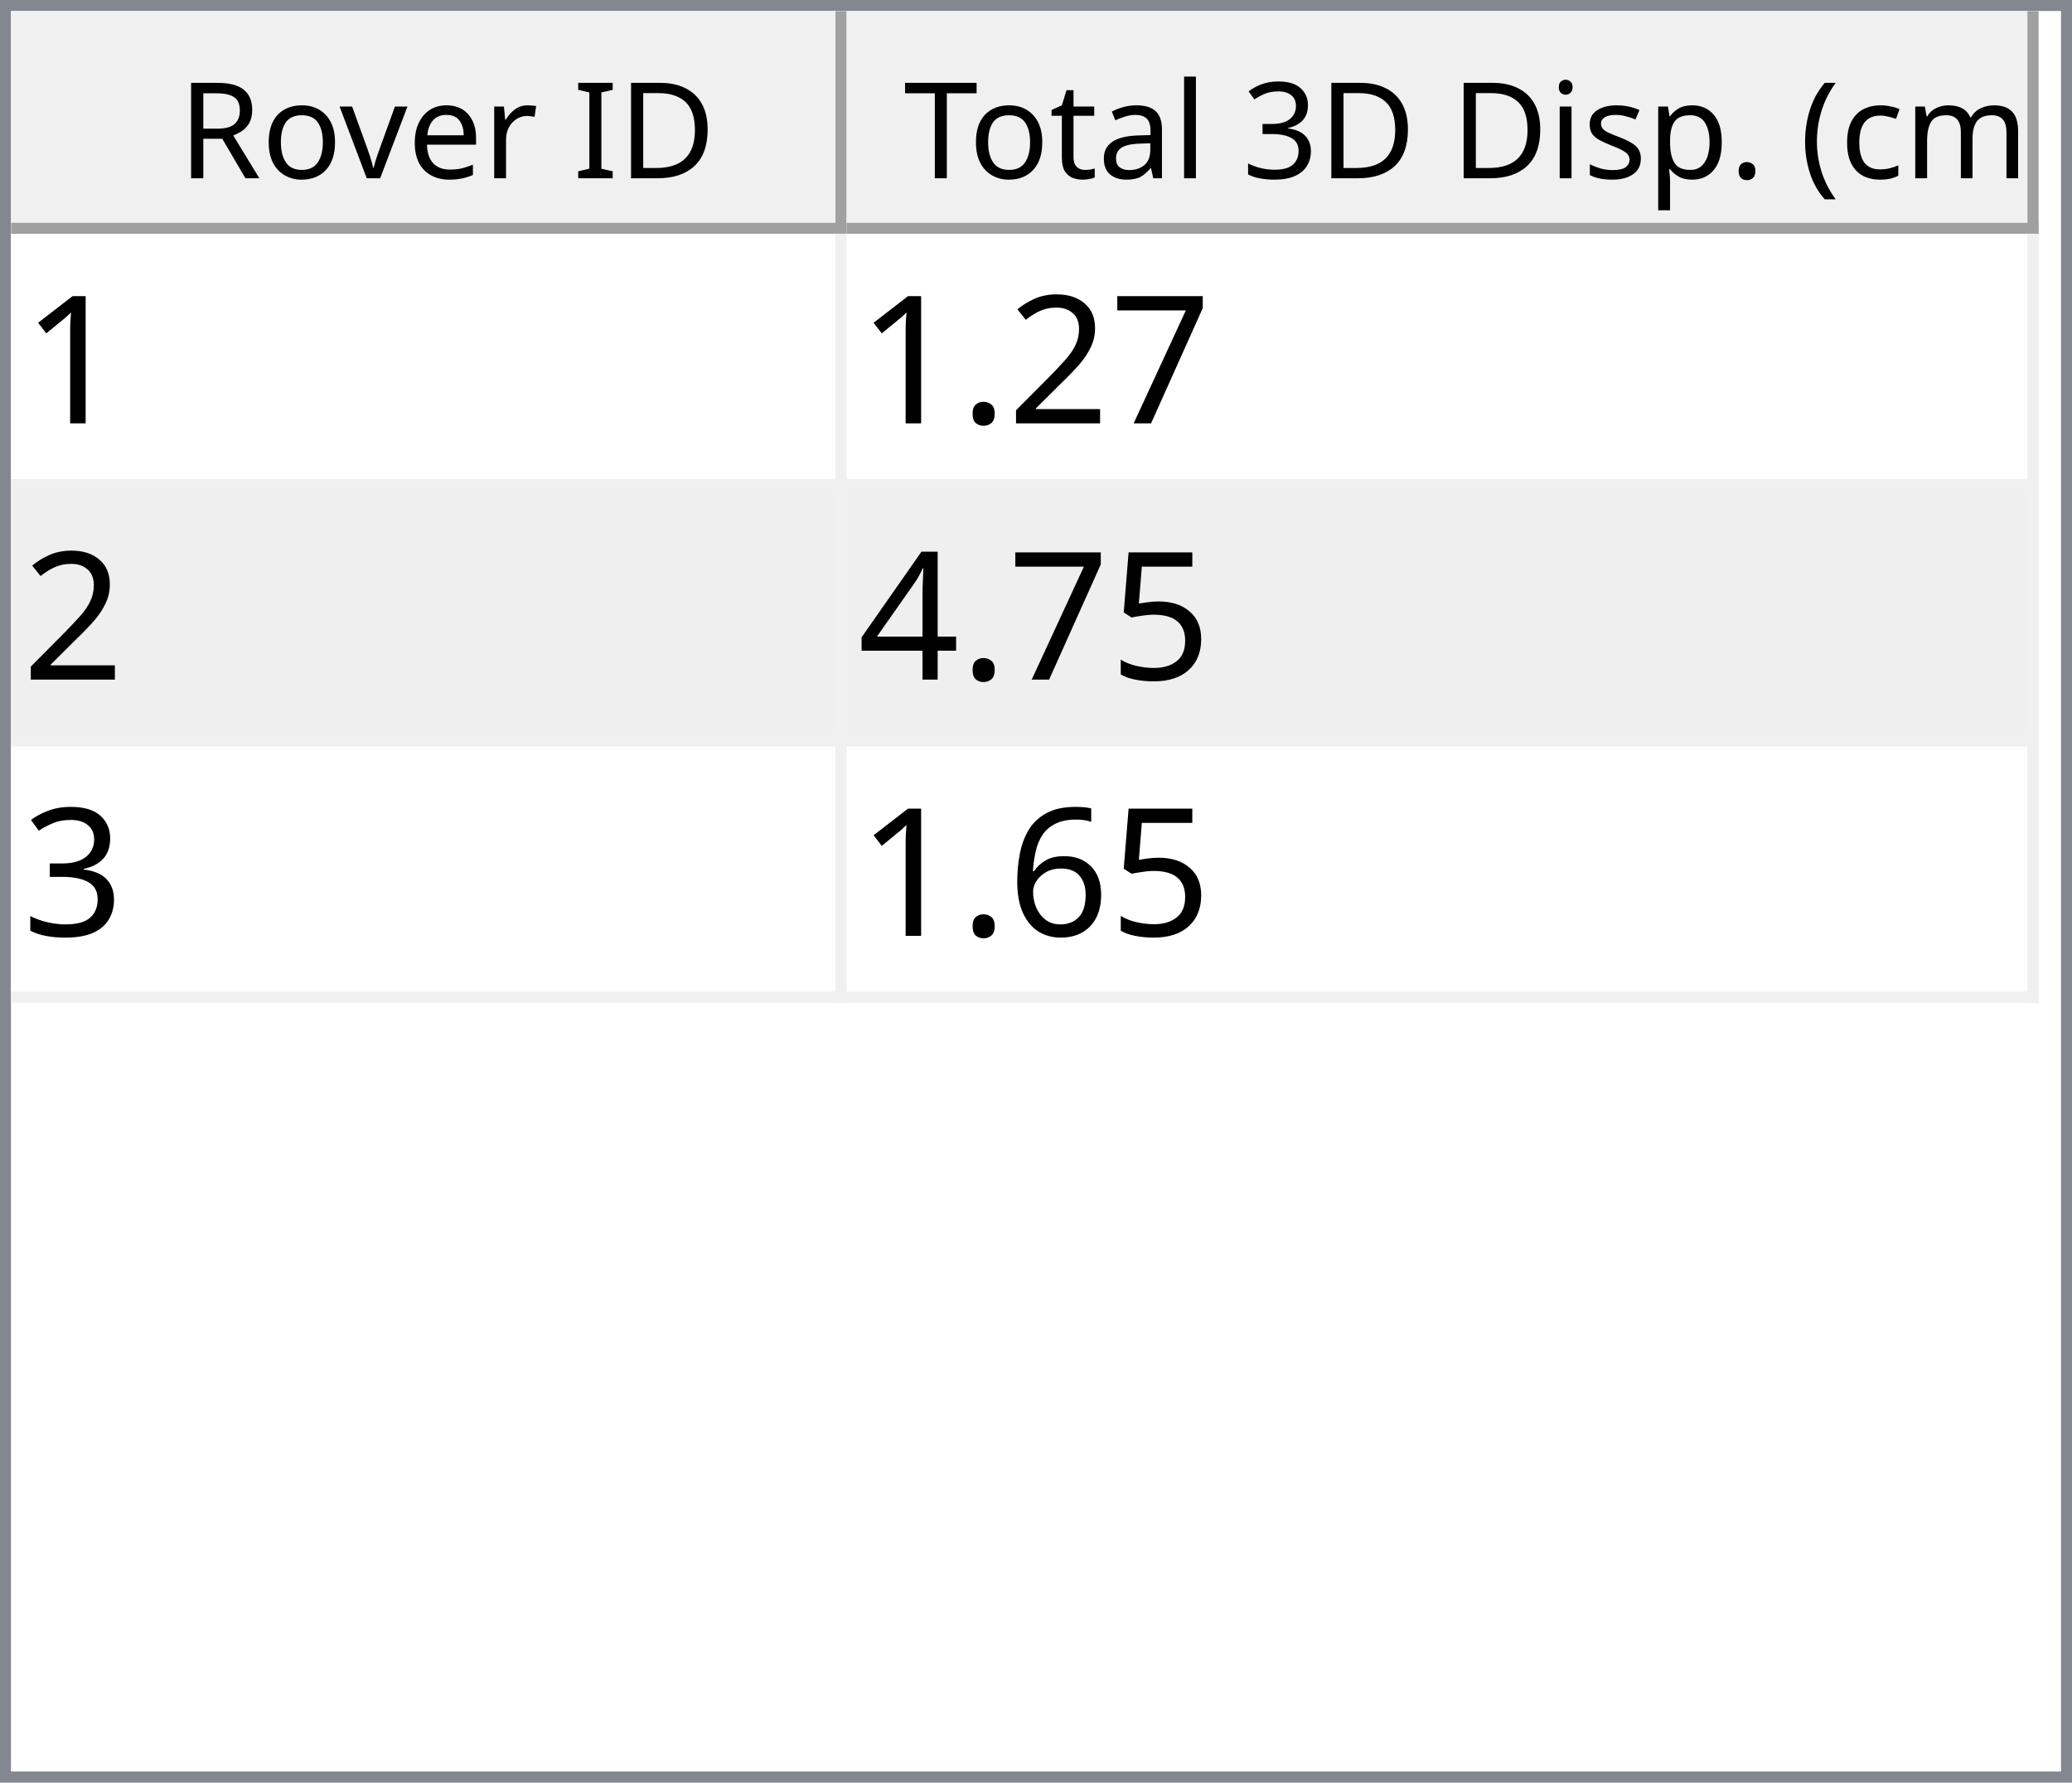
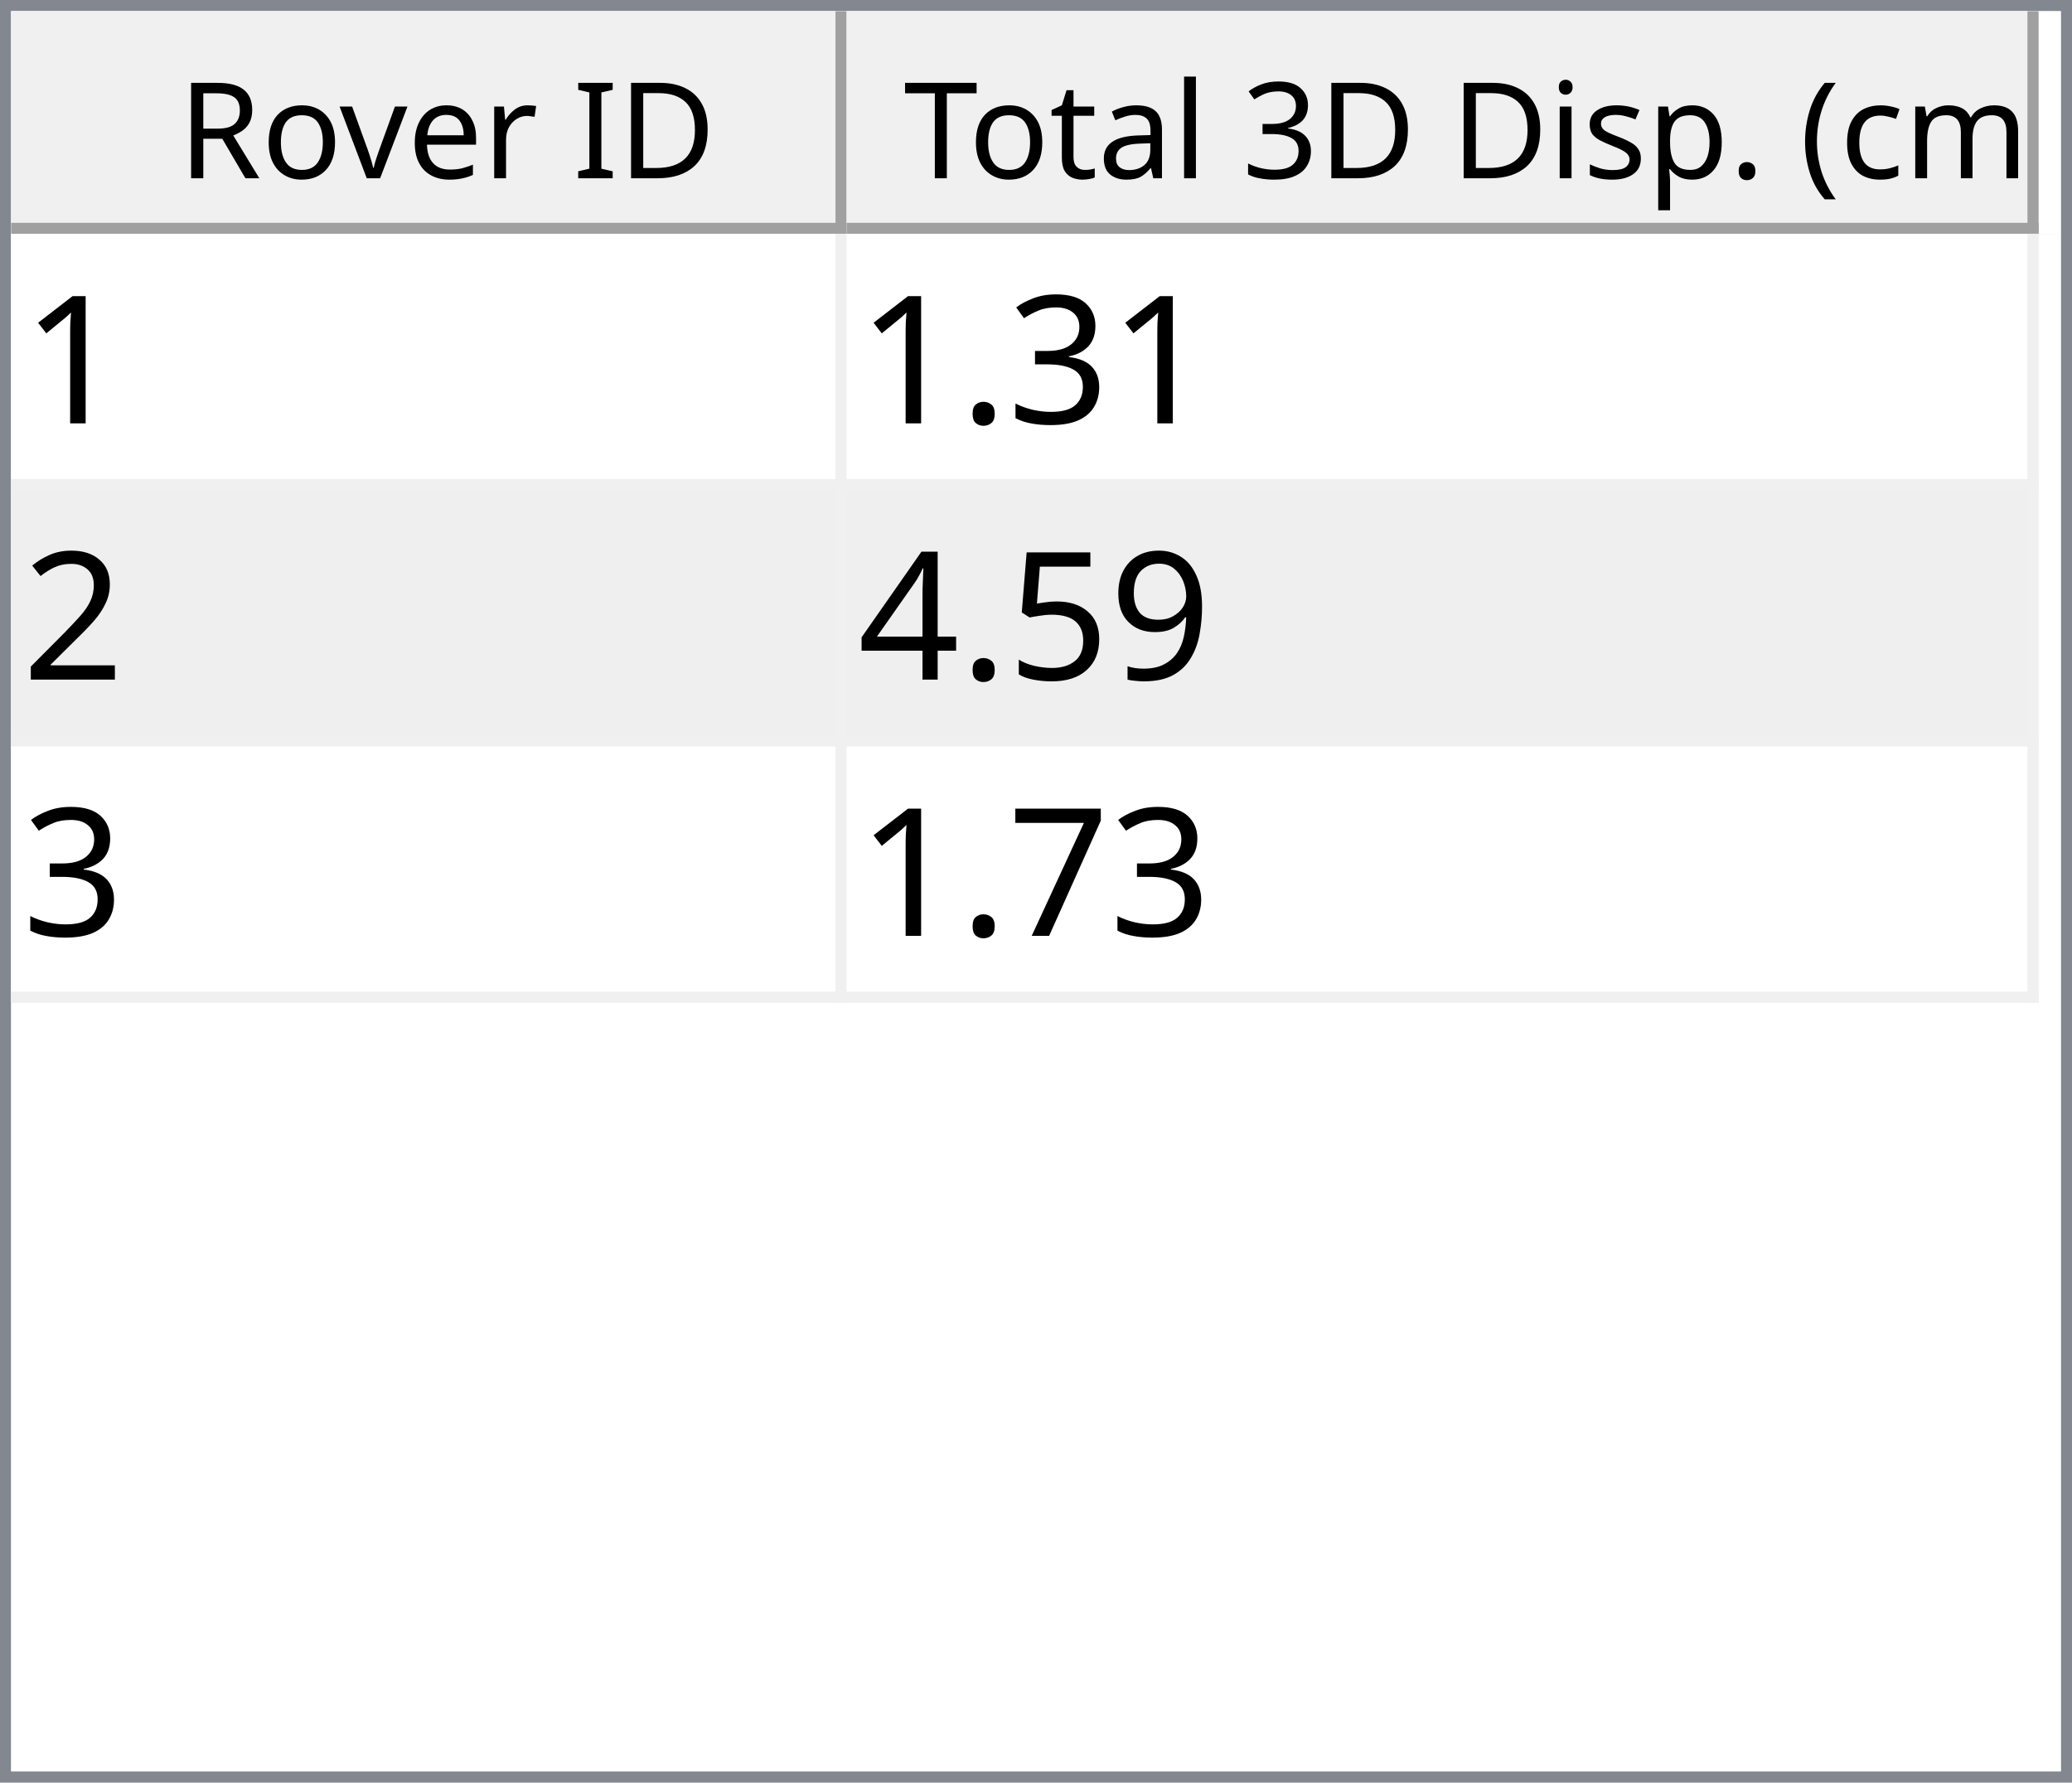
<svg xmlns="http://www.w3.org/2000/svg" style="fill-opacity:1; color-rendering:auto; color-interpolation:auto; text-rendering:auto; stroke:black; stroke-linecap:square; stroke-miterlimit:10; shape-rendering:auto; stroke-opacity:1; fill:black; stroke-dasharray:none; font-weight:normal; stroke-width:1; font-family:'Dialog'; font-style:normal; stroke-linejoin:miter; font-size:12px; stroke-dashoffset:0; image-rendering:auto;" width="186" height="160">
  <defs id="genericDefs" />
  <g>
    <defs id="defs1">
      <clipPath clipPathUnits="userSpaceOnUse" id="clipPath1">
        <path d="M0 0 L186 0 L186 160 L0 160 L0 0 Z" />
      </clipPath>
      <clipPath clipPathUnits="userSpaceOnUse" id="clipPath2">
        <path d="M0 0 L0 160 L186 160 L186 0 Z" />
      </clipPath>
      <clipPath clipPathUnits="userSpaceOnUse" id="clipPath3">
        <path d="M0 0 L0 20 L184 20 L184 0 Z" />
      </clipPath>
      <clipPath clipPathUnits="userSpaceOnUse" id="clipPath4">
        <path d="M0 0 L0 20 L75 20 L75 0 Z" />
      </clipPath>
      <clipPath clipPathUnits="userSpaceOnUse" id="clipPath5">
        <path d="M1 1 L1 19 L74 19 L74 1 Z" />
      </clipPath>
      <clipPath clipPathUnits="userSpaceOnUse" id="clipPath6">
        <path d="M0 0 L0 18 L73 18 L73 0 Z" />
      </clipPath>
      <clipPath clipPathUnits="userSpaceOnUse" id="clipPath7">
        <path d="M-0.5 -0.5 L-0.5 19.5 L74.5 19.5 L74.5 -0.5 Z" />
      </clipPath>
      <clipPath clipPathUnits="userSpaceOnUse" id="clipPath8">
        <path d="M0 0 L0 20 L107 20 L107 0 Z" />
      </clipPath>
      <clipPath clipPathUnits="userSpaceOnUse" id="clipPath9">
        <path d="M1 1 L1 19 L106 19 L106 1 Z" />
      </clipPath>
      <clipPath clipPathUnits="userSpaceOnUse" id="clipPath10">
        <path d="M0 0 L0 18 L105 18 L105 0 Z" />
      </clipPath>
      <clipPath clipPathUnits="userSpaceOnUse" id="clipPath11">
        <path d="M-0.5 -0.5 L-0.5 19.5 L106.5 19.5 L106.5 -0.5 Z" />
      </clipPath>
      <clipPath clipPathUnits="userSpaceOnUse" id="clipPath12">
        <path d="M0 0 L0 138 L184 138 L184 0 Z" />
      </clipPath>
      <clipPath clipPathUnits="userSpaceOnUse" id="clipPath13">
        <path d="M0 0 L0 69 L182 69 L182 0 Z" />
      </clipPath>
      <clipPath clipPathUnits="userSpaceOnUse" id="clipPath14">
        <path d="M-0.5 -0.5 L-0.5 68.5 L181.5 68.5 L181.5 -0.5 Z" />
      </clipPath>
      <clipPath clipPathUnits="userSpaceOnUse" id="clipPath15">
        <path d="M0 0 L0 22 L74 22 L74 0 Z" />
      </clipPath>
      <clipPath clipPathUnits="userSpaceOnUse" id="clipPath16">
        <path d="M0 0 L0 22 L106 22 L106 0 Z" />
      </clipPath>
      <font horiz-adv-x="64.551" id="font1">
        <font-face ascent="107.91" descent="25.098" units-per-em="100" style="font-style:normal; font-family:Segoe UI; font-weight:normal;" />
        <missing-glyph horiz-adv-x="64.551" d="M8.109 0 L8.109 68.266 L56.453 68.266 L56.453 0 L8.109 0 ZM15.328 7.234 L49.219 7.234 L49.219 61.031 L15.328 61.031 L15.328 7.234 Z" />
        <glyph unicode="D" horiz-adv-x="70.117" d="M9.188 0 L9.188 70.016 L28.516 70.016 Q65.531 70.016 65.531 35.891 Q65.531 19.672 55.25 9.836 Q44.969 0 27.734 0 L9.188 0 ZM17.391 62.594 L17.391 7.422 L27.828 7.422 Q41.609 7.422 49.273 14.797 Q56.938 22.172 56.938 35.688 Q56.938 62.594 28.328 62.594 L17.391 62.594 Z" />
        <glyph unicode="I" horiz-adv-x="26.611" d="M17.391 0 L9.188 0 L9.188 70.016 L17.391 70.016 L17.391 0 Z" />
        <glyph unicode=" " horiz-adv-x="27.393" d="" />
        <glyph unicode="r" horiz-adv-x="34.766" d="M34.188 41.891 Q32.078 43.5 28.125 43.5 Q23 43.5 19.555 38.672 Q16.109 33.844 16.109 25.484 L16.109 0 L8.109 0 L8.109 50 L16.109 50 L16.109 39.703 L16.312 39.703 Q18.016 44.969 21.531 47.922 Q25.047 50.875 29.391 50.875 Q32.516 50.875 34.188 50.203 L34.188 41.891 Z" />
        <glyph unicode="e" horiz-adv-x="52.295" d="M48.297 23 L12.984 23 Q13.188 14.656 17.484 10.109 Q21.781 5.562 29.297 5.562 Q37.75 5.562 44.828 11.141 L44.828 3.609 Q38.234 -1.172 27.391 -1.172 Q16.797 -1.172 10.742 5.641 Q4.688 12.453 4.688 24.812 Q4.688 36.469 11.305 43.82 Q17.922 51.172 27.734 51.172 Q37.547 51.172 42.922 44.828 Q48.297 38.484 48.297 27.203 L48.297 23 ZM40.094 29.781 Q40.047 36.719 36.75 40.578 Q33.453 44.438 27.594 44.438 Q21.922 44.438 17.969 40.383 Q14.016 36.328 13.094 29.781 L40.094 29.781 Z" />
        <glyph unicode="v" horiz-adv-x="47.9" d="M47.406 50 L27.484 0 L19.625 0 L0.688 50 L9.469 50 L22.172 13.672 Q23.578 9.672 23.922 6.688 L24.125 6.688 Q24.609 10.453 25.688 13.484 L38.969 50 L47.406 50 Z" />
        <glyph unicode="o" horiz-adv-x="58.594" d="M29 -1.172 Q17.922 -1.172 11.305 5.836 Q4.688 12.844 4.688 24.422 Q4.688 37.016 11.57 44.094 Q18.453 51.172 30.172 51.172 Q41.359 51.172 47.633 44.289 Q53.906 37.406 53.906 25.203 Q53.906 13.234 47.141 6.031 Q40.375 -1.172 29 -1.172 ZM29.594 44.438 Q21.875 44.438 17.383 39.188 Q12.891 33.938 12.891 24.703 Q12.891 15.828 17.43 10.695 Q21.969 5.562 29.594 5.562 Q37.359 5.562 41.531 10.594 Q45.703 15.625 45.703 24.906 Q45.703 34.281 41.531 39.359 Q37.359 44.438 29.594 44.438 Z" />
        <glyph unicode="R" horiz-adv-x="59.814" d="M59.375 0 L49.609 0 L37.891 19.625 Q36.281 22.359 34.766 24.289 Q33.25 26.219 31.664 27.438 Q30.078 28.656 28.25 29.219 Q26.422 29.781 24.125 29.781 L17.391 29.781 L17.391 0 L9.188 0 L9.188 70.016 L30.078 70.016 Q34.672 70.016 38.555 68.867 Q42.438 67.719 45.289 65.375 Q48.141 63.031 49.758 59.547 Q51.375 56.062 51.375 51.375 Q51.375 47.703 50.273 44.656 Q49.172 41.609 47.148 39.211 Q45.125 36.812 42.266 35.133 Q39.406 33.453 35.844 32.516 L35.844 32.328 Q37.594 31.547 38.891 30.547 Q40.188 29.547 41.359 28.18 Q42.531 26.812 43.68 25.078 Q44.828 23.344 46.234 21.047 L59.375 0 ZM17.391 62.594 L17.391 37.203 L28.516 37.203 Q31.594 37.203 34.203 38.133 Q36.812 39.062 38.719 40.797 Q40.625 42.531 41.703 45.047 Q42.781 47.562 42.781 50.688 Q42.781 56.297 39.141 59.445 Q35.5 62.594 28.609 62.594 L17.391 62.594 Z" />
        <glyph unicode=")" horiz-adv-x="30.176" d="M8.297 -15.922 L1.172 -15.922 Q16.406 2.344 16.406 26.812 Q16.406 51.469 1.078 70.016 L8.297 70.016 Q23.531 52.156 23.531 26.703 Q23.531 1.375 8.297 -15.922 Z" />
        <glyph unicode="m" horiz-adv-x="86.133" d="M79.109 0 L71.094 0 L71.094 28.719 Q71.094 37.016 68.531 40.727 Q65.969 44.438 59.906 44.438 Q54.781 44.438 51.195 39.75 Q47.609 35.062 47.609 28.516 L47.609 0 L39.594 0 L39.594 29.688 Q39.594 44.438 28.219 44.438 Q22.953 44.438 19.531 40.016 Q16.109 35.594 16.109 28.516 L16.109 0 L8.109 0 L8.109 50 L16.109 50 L16.109 42.094 L16.312 42.094 Q21.625 51.172 31.844 51.172 Q36.969 51.172 40.773 48.312 Q44.578 45.453 46 40.828 Q51.562 51.172 62.594 51.172 Q79.109 51.172 79.109 30.812 L79.109 0 Z" />
        <glyph unicode="c" horiz-adv-x="46.191" d="M42.188 2.297 Q36.422 -1.172 28.516 -1.172 Q17.828 -1.172 11.258 5.789 Q4.688 12.75 4.688 23.828 Q4.688 36.188 11.766 43.68 Q18.844 51.172 30.672 51.172 Q37.25 51.172 42.281 48.734 L42.281 40.531 Q36.719 44.438 30.375 44.438 Q22.703 44.438 17.797 38.945 Q12.891 33.453 12.891 24.516 Q12.891 15.719 17.508 10.641 Q22.125 5.562 29.891 5.562 Q36.422 5.562 42.188 9.906 L42.188 2.297 Z" />
        <glyph unicode="(" horiz-adv-x="30.176" d="M29.109 -15.922 L21.969 -15.922 Q6.844 1.375 6.844 26.703 Q6.844 52.156 21.969 70.016 L29.203 70.016 Q13.875 51.469 13.875 26.812 Q13.875 2.344 29.109 -15.922 Z" />
        <glyph unicode="." horiz-adv-x="21.68" d="M10.891 -1.078 Q8.641 -1.078 7.055 0.539 Q5.469 2.156 5.469 4.391 Q5.469 6.641 7.055 8.273 Q8.641 9.906 10.891 9.906 Q13.188 9.906 14.797 8.273 Q16.406 6.641 16.406 4.391 Q16.406 2.156 14.797 0.539 Q13.188 -1.078 10.891 -1.078 Z" />
        <glyph unicode="p" horiz-adv-x="58.789" d="M16.312 7.234 L16.109 7.234 L16.109 -23 L8.109 -23 L8.109 50 L16.109 50 L16.109 41.219 L16.312 41.219 Q22.219 51.172 33.594 51.172 Q43.266 51.172 48.688 44.461 Q54.109 37.75 54.109 26.469 Q54.109 13.922 48 6.375 Q41.891 -1.172 31.297 -1.172 Q21.578 -1.172 16.312 7.234 ZM16.109 27.391 L16.109 20.406 Q16.109 14.203 20.141 9.883 Q24.172 5.562 30.375 5.562 Q37.641 5.562 41.773 11.133 Q45.906 16.703 45.906 26.609 Q45.906 34.969 42.047 39.703 Q38.188 44.438 31.594 44.438 Q24.609 44.438 20.359 39.578 Q16.109 34.719 16.109 27.391 Z" />
        <glyph unicode="s" horiz-adv-x="42.432" d="M5.078 1.812 L5.078 10.406 Q11.625 5.562 19.484 5.562 Q30.031 5.562 30.031 12.594 Q30.031 14.594 29.125 15.992 Q28.219 17.391 26.68 18.461 Q25.141 19.531 23.07 20.383 Q21 21.234 18.609 22.172 Q15.281 23.484 12.766 24.828 Q10.25 26.172 8.57 27.859 Q6.891 29.547 6.031 31.695 Q5.172 33.844 5.172 36.719 Q5.172 40.234 6.789 42.945 Q8.406 45.656 11.086 47.484 Q13.766 49.312 17.211 50.242 Q20.656 51.172 24.312 51.172 Q30.812 51.172 35.938 48.922 L35.938 40.828 Q30.422 44.438 23.25 44.438 Q21 44.438 19.195 43.922 Q17.391 43.406 16.094 42.477 Q14.797 41.547 14.086 40.258 Q13.375 38.969 13.375 37.406 Q13.375 35.453 14.086 34.133 Q14.797 32.812 16.164 31.789 Q17.531 30.766 19.484 29.938 Q21.438 29.109 23.922 28.125 Q27.25 26.859 29.883 25.516 Q32.516 24.172 34.375 22.484 Q36.234 20.797 37.234 18.602 Q38.234 16.406 38.234 13.375 Q38.234 9.672 36.602 6.938 Q34.969 4.203 32.234 2.398 Q29.5 0.594 25.93 -0.289 Q22.359 -1.172 18.453 -1.172 Q10.75 -1.172 5.078 1.812 Z" />
        <glyph unicode="i" horiz-adv-x="24.219" d="M12.203 62.703 Q10.062 62.703 8.547 64.164 Q7.031 65.625 7.031 67.875 Q7.031 70.125 8.547 71.609 Q10.062 73.094 12.203 73.094 Q14.406 73.094 15.945 71.609 Q17.484 70.125 17.484 67.875 Q17.484 65.719 15.945 64.211 Q14.406 62.703 12.203 62.703 ZM16.109 0 L8.109 0 L8.109 50 L16.109 50 L16.109 0 Z" />
        <glyph unicode="3" horiz-adv-x="53.906" d="M46.531 19.828 Q46.531 15.094 44.75 11.211 Q42.969 7.328 39.719 4.57 Q36.469 1.812 31.93 0.297 Q27.391 -1.219 21.922 -1.219 Q11.922 -1.219 6 2.594 L6 11.188 Q13.094 5.609 22.219 5.609 Q25.875 5.609 28.828 6.539 Q31.781 7.469 33.906 9.227 Q36.031 10.984 37.18 13.477 Q38.328 15.969 38.328 19.094 Q38.328 32.812 18.797 32.812 L12.984 32.812 L12.984 39.594 L18.5 39.594 Q35.797 39.594 35.797 52.484 Q35.797 64.406 22.609 64.406 Q15.188 64.406 8.688 59.422 L8.688 67.188 Q15.375 71.188 24.609 71.188 Q29 71.188 32.57 69.969 Q36.141 68.75 38.68 66.555 Q41.219 64.359 42.609 61.281 Q44 58.203 44 54.5 Q44 40.672 30.031 36.719 L30.031 36.531 Q33.594 36.141 36.625 34.797 Q39.656 33.453 41.852 31.305 Q44.047 29.156 45.289 26.25 Q46.531 23.344 46.531 19.828 Z" />
        <glyph unicode="l" horiz-adv-x="24.219" d="M16.109 0 L8.109 0 L8.109 74.031 L16.109 74.031 L16.109 0 Z" />
        <glyph unicode="a" horiz-adv-x="50.879" d="M43.891 0 L35.891 0 L35.891 7.812 L35.688 7.812 Q30.469 -1.172 20.312 -1.172 Q12.844 -1.172 8.617 2.781 Q4.391 6.734 4.391 13.281 Q4.391 27.297 20.906 29.594 L35.891 31.688 Q35.891 44.438 25.594 44.438 Q16.547 44.438 9.281 38.281 L9.281 46.484 Q16.656 51.172 26.266 51.172 Q43.891 51.172 43.891 32.516 L43.891 0 ZM35.891 25.297 L23.828 23.641 Q18.266 22.859 15.43 20.875 Q12.594 18.891 12.594 13.875 Q12.594 10.203 15.211 7.883 Q17.828 5.562 22.172 5.562 Q28.125 5.562 32.008 9.742 Q35.891 13.922 35.891 20.312 L35.891 25.297 Z" />
        <glyph unicode="t" horiz-adv-x="33.887" d="M31.297 0.484 Q28.469 -1.078 23.828 -1.078 Q10.688 -1.078 10.688 13.578 L10.688 43.172 L2.094 43.172 L2.094 50 L10.688 50 L10.688 62.203 L18.703 64.797 L18.703 50 L31.297 50 L31.297 43.172 L18.703 43.172 L18.703 14.984 Q18.703 9.969 20.414 7.82 Q22.125 5.672 26.078 5.672 Q29.109 5.672 31.297 7.328 L31.297 0.484 Z" />
        <glyph unicode="T" horiz-adv-x="52.393" d="M50.594 62.594 L30.375 62.594 L30.375 0 L22.172 0 L22.172 62.594 L2 62.594 L2 70.016 L50.594 70.016 L50.594 62.594 Z" />
      </font>
      <font horiz-adv-x="75.0" id="font2">
        <font-face ascent="100.537" descent="21.973" units-per-em="100" style="font-style:normal; font-family:sans-serif; font-weight:normal;" />
        <missing-glyph horiz-adv-x="75.0" d="M12.5 0 L12.5 62.5 L62.5 62.5 L62.5 0 L12.5 0 ZM14.062 1.562 L60.938 1.562 L60.938 60.938 L14.062 60.938 L14.062 1.562 Z" />
        <glyph unicode="1" horiz-adv-x="55.615" d="M37.25 0 L28.469 0 L28.469 56 Q25.297 52.984 20.141 49.953 Q14.984 46.922 10.891 45.406 L10.891 53.906 Q18.266 57.375 23.781 62.305 Q29.297 67.234 31.594 71.875 L37.25 71.875 L37.25 0 Z" />
-         <glyph unicode="7" horiz-adv-x="55.615" d="M4.734 62.203 L4.734 70.656 L51.078 70.656 L51.078 63.812 Q44.234 56.547 37.523 44.484 Q30.812 32.422 27.156 19.672 Q24.516 10.688 23.781 0 L14.75 0 Q14.891 8.453 18.062 20.414 Q21.234 32.375 27.172 43.484 Q33.109 54.594 39.797 62.203 L4.734 62.203 Z" />
+         <glyph unicode="3" horiz-adv-x="55.615" d="M4.203 18.891 L12.984 20.062 Q14.5 12.594 18.141 9.297 Q21.781 6 27 6 Q33.203 6 37.477 10.297 Q41.75 14.594 41.75 20.953 Q41.75 27 37.797 30.93 Q33.844 34.859 27.734 34.859 Q25.25 34.859 21.531 33.891 L22.516 41.609 Q23.391 41.5 23.922 41.5 Q29.547 41.5 34.039 44.43 Q38.531 47.359 38.531 53.469 Q38.531 58.297 35.258 61.477 Q31.984 64.656 26.812 64.656 Q21.688 64.656 18.266 61.43 Q14.844 58.203 13.875 51.766 L5.078 53.328 Q6.688 62.156 12.398 67.016 Q18.109 71.875 26.609 71.875 Q32.469 71.875 37.398 69.359 Q42.328 66.844 44.945 62.5 Q47.562 58.156 47.562 53.266 Q47.562 48.641 45.07 44.828 Q42.578 41.016 37.703 38.766 Q44.047 37.312 47.562 32.695 Q51.078 28.078 51.078 21.141 Q51.078 11.766 44.242 5.25 Q37.406 -1.266 26.953 -1.266 Q17.531 -1.266 11.305 4.352 Q5.078 9.969 4.203 18.891 Z" />
+         <glyph unicode="." horiz-adv-x="27.783" d="M9.078 0 L9.078 10.016 L19.094 10.016 L19.094 0 L9.078 0 Z" />
        <glyph unicode="2" horiz-adv-x="55.615" d="M50.344 8.453 L50.344 0 L3.031 0 Q2.938 3.172 4.047 6.109 Q5.859 10.938 9.836 15.625 Q13.812 20.312 21.344 26.469 Q33.016 36.031 37.117 41.625 Q41.219 47.219 41.219 52.203 Q41.219 57.422 37.477 61.008 Q33.734 64.594 27.734 64.594 Q21.391 64.594 17.578 60.789 Q13.766 56.984 13.719 50.25 L4.688 51.172 Q5.609 61.281 11.664 66.578 Q17.719 71.875 27.938 71.875 Q38.234 71.875 44.242 66.164 Q50.25 60.453 50.25 52 Q50.25 47.703 48.492 43.555 Q46.734 39.406 42.656 34.812 Q38.578 30.219 29.109 22.219 Q21.188 15.578 18.945 13.211 Q16.703 10.844 15.234 8.453 L50.344 8.453 Z" />
-         <glyph unicode="." horiz-adv-x="27.783" d="M9.078 0 L9.078 10.016 L19.094 10.016 L19.094 0 L9.078 0 Z" />
+         <glyph unicode="9" horiz-adv-x="55.615" d="M5.469 16.547 L13.922 17.328 Q14.984 11.375 18.016 8.688 Q21.047 6 25.781 6 Q29.828 6 32.883 7.859 Q35.938 9.719 37.891 12.82 Q39.844 15.922 41.164 21.195 Q42.484 26.469 42.484 31.938 Q42.484 32.516 42.438 33.688 Q39.797 29.5 35.234 26.883 Q30.672 24.266 25.344 24.266 Q16.453 24.266 10.305 30.711 Q4.156 37.156 4.156 47.703 Q4.156 58.594 10.578 65.234 Q17 71.875 26.656 71.875 Q33.641 71.875 39.43 68.117 Q45.219 64.359 48.219 57.398 Q51.219 50.438 51.219 37.25 Q51.219 23.531 48.242 15.406 Q45.266 7.281 39.383 3.031 Q33.5 -1.219 25.594 -1.219 Q17.188 -1.219 11.867 3.445 Q6.547 8.109 5.469 16.547 ZM41.453 48.141 Q41.453 55.719 37.43 60.156 Q33.406 64.594 27.734 64.594 Q21.875 64.594 17.531 59.812 Q13.188 55.031 13.188 47.406 Q13.188 40.578 17.312 36.305 Q21.438 32.031 27.484 32.031 Q33.594 32.031 37.523 36.305 Q41.453 40.578 41.453 48.141 Z" />
        <glyph unicode="5" horiz-adv-x="55.615" d="M4.156 18.75 L13.375 19.531 Q14.406 12.797 18.141 9.398 Q21.875 6 27.156 6 Q33.5 6 37.891 10.789 Q42.281 15.578 42.281 23.484 Q42.281 31 38.062 35.352 Q33.844 39.703 27 39.703 Q22.75 39.703 19.336 37.773 Q15.922 35.844 13.969 32.766 L5.719 33.844 L12.641 70.609 L48.25 70.609 L48.25 62.203 L19.672 62.203 L15.828 42.969 Q22.266 47.469 29.344 47.469 Q38.719 47.469 45.164 40.969 Q51.609 34.469 51.609 24.266 Q51.609 14.547 45.953 7.469 Q39.062 -1.219 27.156 -1.219 Q17.391 -1.219 11.211 4.25 Q5.031 9.719 4.156 18.75 Z" />
        <glyph unicode="4" horiz-adv-x="55.615" d="M32.328 0 L32.328 17.141 L1.266 17.141 L1.266 25.203 L33.938 71.578 L41.109 71.578 L41.109 25.203 L50.781 25.203 L50.781 17.141 L41.109 17.141 L41.109 0 L32.328 0 ZM32.328 25.203 L32.328 57.469 L9.906 25.203 L32.328 25.203 Z" />
-         <glyph unicode="3" horiz-adv-x="55.615" d="M4.203 18.891 L12.984 20.062 Q14.5 12.594 18.141 9.297 Q21.781 6 27 6 Q33.203 6 37.477 10.297 Q41.75 14.594 41.75 20.953 Q41.75 27 37.797 30.93 Q33.844 34.859 27.734 34.859 Q25.25 34.859 21.531 33.891 L22.516 41.609 Q23.391 41.5 23.922 41.5 Q29.547 41.5 34.039 44.43 Q38.531 47.359 38.531 53.469 Q38.531 58.297 35.258 61.477 Q31.984 64.656 26.812 64.656 Q21.688 64.656 18.266 61.43 Q14.844 58.203 13.875 51.766 L5.078 53.328 Q6.688 62.156 12.398 67.016 Q18.109 71.875 26.609 71.875 Q32.469 71.875 37.398 69.359 Q42.328 66.844 44.945 62.5 Q47.562 58.156 47.562 53.266 Q47.562 48.641 45.07 44.828 Q42.578 41.016 37.703 38.766 Q44.047 37.312 47.562 32.695 Q51.078 28.078 51.078 21.141 Q51.078 11.766 44.242 5.25 Q37.406 -1.266 26.953 -1.266 Q17.531 -1.266 11.305 4.352 Q5.078 9.969 4.203 18.891 Z" />
-         <glyph unicode="6" horiz-adv-x="55.615" d="M49.75 54.047 L41.016 53.375 Q39.844 58.547 37.703 60.891 Q34.125 64.656 28.906 64.656 Q24.703 64.656 21.531 62.312 Q17.391 59.281 14.992 53.469 Q12.594 47.656 12.5 36.922 Q15.672 41.75 20.266 44.094 Q24.859 46.438 29.891 46.438 Q38.672 46.438 44.852 39.969 Q51.031 33.5 51.031 23.25 Q51.031 16.5 48.125 10.719 Q45.219 4.938 40.141 1.859 Q35.062 -1.219 28.609 -1.219 Q17.625 -1.219 10.695 6.859 Q3.766 14.938 3.766 33.5 Q3.766 54.25 11.422 63.672 Q18.109 71.875 29.438 71.875 Q37.891 71.875 43.289 67.141 Q48.688 62.406 49.75 54.047 ZM13.875 23.188 Q13.875 18.656 15.797 14.508 Q17.719 10.359 21.188 8.18 Q24.656 6 28.469 6 Q34.031 6 38.039 10.492 Q42.047 14.984 42.047 22.703 Q42.047 30.125 38.086 34.398 Q34.125 38.672 28.125 38.672 Q22.172 38.672 18.023 34.398 Q13.875 30.125 13.875 23.188 Z" />
+         <glyph unicode="7" horiz-adv-x="55.615" d="M4.734 62.203 L4.734 70.656 L51.078 70.656 L51.078 63.812 Q44.234 56.547 37.523 44.484 Q30.812 32.422 27.156 19.672 Q24.516 10.688 23.781 0 L14.75 0 Q14.891 8.453 18.062 20.414 Q21.234 32.375 27.172 43.484 Q33.109 54.594 39.797 62.203 L4.734 62.203 Z" />
      </font>
    </defs>
    <g style="fill:white; stroke:white;">
      <rect x="0" y="0" width="186" style="clip-path:url(#clipPath1); stroke:none;" height="160" />
    </g>
    <g style="fill:white; text-rendering:optimizeSpeed; color-rendering:optimizeSpeed; image-rendering:optimizeSpeed; shape-rendering:crispEdges; stroke:white; color-interpolation:sRGB;">
      <rect x="0" width="186" height="160" y="0" style="stroke:none;" />
      <path style="stroke:none;" d="M0 160 L186 160 L186 0 L0 0 Z" />
    </g>
    <g style="fill:rgb(240,240,240); font-family:'Segoe UI'; stroke:rgb(240,240,240);">
      <rect x="0" y="0" width="186" style="clip-path:url(#clipPath2); stroke:none;" height="160" />
    </g>
    <g style="fill:rgb(130,135,144); font-family:'Segoe UI'; stroke:rgb(130,135,144);">
      <path d="M0 0 L186 0 L186 160 L0 160 L0 0 ZM1 1 L185 1 L185 159 L1 159 L1 1 Z" style="fill-rule:evenodd; clip-path:url(#clipPath2); stroke:none;" />
    </g>
    <g style="fill:white; font-family:'Segoe UI'; stroke:white;" transform="translate(1,1)">
      <rect x="0" y="0" width="184" style="clip-path:url(#clipPath3); stroke:none;" height="20" />
    </g>
    <g style="fill:rgb(240,240,240); font-family:'Segoe UI'; stroke:rgb(240,240,240);" transform="translate(1,1)">
      <rect x="0" y="0" width="75" style="clip-path:url(#clipPath4); stroke:none;" height="20" />
    </g>
    <g style="font-family:'Segoe UI';" transform="translate(2,2)">
      <text x="14" xml:space="preserve" y="14" style="clip-path:url(#clipPath6); stroke:none;">Rover ID</text>
    </g>
    <g style="fill:rgb(160,160,160); font-family:'Segoe UI'; stroke:rgb(160,160,160); stroke-linejoin:bevel;" transform="translate(1.5,1.5)">
      <line x1="74" x2="74" y1="0" style="fill:none; clip-path:url(#clipPath7);" y2="19" />
    </g>
    <g style="fill:rgb(160,160,160); font-family:'Segoe UI'; stroke:rgb(160,160,160); stroke-linejoin:bevel;" transform="matrix(1,0,0,1,1,1) translate(0.5,0.5)">
      <line x1="0" x2="74" y1="19" style="fill:none; clip-path:url(#clipPath7);" y2="19" />
    </g>
    <g style="fill:rgb(240,240,240); font-family:'Segoe UI'; stroke:rgb(240,240,240);" transform="translate(76,1)">
      <rect x="0" y="0" width="107" style="clip-path:url(#clipPath8); stroke:none;" height="20" />
    </g>
    <g style="font-family:'Segoe UI';" transform="translate(77,2)">
      <text x="1" xml:space="preserve" y="14" style="clip-path:url(#clipPath10); stroke:none;"> Total 3D Disp. (cm)</text>
    </g>
    <g style="fill:rgb(160,160,160); font-family:'Segoe UI'; stroke:rgb(160,160,160); stroke-linejoin:bevel;" transform="translate(76.5,1.5)">
      <line x1="106" x2="106" y1="0" style="fill:none; clip-path:url(#clipPath11);" y2="19" />
    </g>
    <g style="fill:rgb(160,160,160); font-family:'Segoe UI'; stroke:rgb(160,160,160); stroke-linejoin:bevel;" transform="matrix(1,0,0,1,76,1) translate(0.5,0.5)">
      <line x1="0" x2="106" y1="19" style="fill:none; clip-path:url(#clipPath11);" y2="19" />
    </g>
    <g style="fill:white; font-family:'Segoe UI'; stroke:white;" transform="translate(1,21)">
      <rect x="0" y="0" width="184" style="clip-path:url(#clipPath12); stroke:none;" height="138" />
    </g>
    <g style="fill:rgb(240,240,240); font-size:16px; font-family:sans-serif; stroke:rgb(240,240,240);" transform="translate(1,21)">
      <rect x="0" y="0" width="182" style="clip-path:url(#clipPath13); stroke:none;" height="69" />
      <line transform="translate(0.5,0.5)" x1="0" x2="181" y1="22" style="clip-path:url(#clipPath14); fill:none; stroke-linejoin:bevel;" y2="22" />
    </g>
    <g transform="matrix(1,0,0,1,1,21) translate(0.5,0.5)" style="fill:rgb(240,240,240); font-size:16px; font-family:sans-serif; stroke:rgb(240,240,240); stroke-linejoin:bevel;">
      <line x1="0" x2="181" y1="45" style="fill:none; clip-path:url(#clipPath14);" y2="45" />
    </g>
    <g transform="matrix(1,0,0,1,1,21) translate(0.5,0.5)" style="fill:rgb(240,240,240); font-size:16px; font-family:sans-serif; stroke:rgb(240,240,240); stroke-linejoin:bevel;">
      <line x1="0" x2="181" y1="68" style="fill:none; clip-path:url(#clipPath14);" y2="68" />
    </g>
    <g transform="matrix(1,0,0,1,1,21) translate(0.5,0.5)" style="fill:rgb(240,240,240); font-size:16px; font-family:sans-serif; stroke:rgb(240,240,240); stroke-linejoin:bevel;">
      <line x1="74" x2="74" y1="0" style="fill:none; clip-path:url(#clipPath14);" y2="68" />
    </g>
    <g transform="matrix(1,0,0,1,1,21) translate(0.5,0.5)" style="fill:rgb(240,240,240); font-size:16px; font-family:sans-serif; stroke:rgb(240,240,240); stroke-linejoin:bevel;">
      <line x1="181" x2="181" y1="0" style="fill:none; clip-path:url(#clipPath14);" y2="68" />
    </g>
    <g style="fill:white; font-size:16px; font-family:sans-serif; stroke:white;" transform="matrix(1,0,0,1,1,21)">
      <rect x="0" y="0" width="74" style="clip-path:url(#clipPath15); stroke:none;" height="22" />
      <text x="1" y="17" style="fill:black; clip-path:url(#clipPath15); stroke:none;" xml:space="preserve">1</text>
    </g>
    <g style="fill:white; font-size:16px; font-family:sans-serif; stroke:white;" transform="matrix(1,0,0,1,1,21) translate(75,0)">
      <rect x="0" y="0" width="106" style="clip-path:url(#clipPath16); stroke:none;" height="22" />
-       <text x="1" y="17" style="fill:black; clip-path:url(#clipPath16); stroke:none;" xml:space="preserve">1.27</text>
+       <text x="1" y="17" style="fill:black; clip-path:url(#clipPath16); stroke:none;" xml:space="preserve">1.31</text>
    </g>
    <g style="fill:rgb(239,239,239); font-size:16px; font-family:sans-serif; stroke:rgb(239,239,239);" transform="matrix(1,0,0,1,1,21) translate(0,23)">
      <rect x="0" y="0" width="74" style="clip-path:url(#clipPath15); stroke:none;" height="22" />
      <text x="1" y="17" style="fill:black; clip-path:url(#clipPath15); stroke:none;" xml:space="preserve">2</text>
    </g>
    <g style="fill:rgb(239,239,239); font-size:16px; font-family:sans-serif; stroke:rgb(239,239,239);" transform="matrix(1,0,0,1,1,21) translate(75,23)">
      <rect x="0" y="0" width="106" style="clip-path:url(#clipPath16); stroke:none;" height="22" />
-       <text x="1" y="17" style="fill:black; clip-path:url(#clipPath16); stroke:none;" xml:space="preserve">4.75</text>
+       <text x="1" y="17" style="fill:black; clip-path:url(#clipPath16); stroke:none;" xml:space="preserve">4.59</text>
    </g>
    <g style="fill:white; font-size:16px; font-family:sans-serif; stroke:white;" transform="matrix(1,0,0,1,1,21) translate(0,46)">
      <rect x="0" y="0" width="74" style="clip-path:url(#clipPath15); stroke:none;" height="22" />
      <text x="1" y="17" style="fill:black; clip-path:url(#clipPath15); stroke:none;" xml:space="preserve">3</text>
    </g>
    <g style="fill:white; font-size:16px; font-family:sans-serif; stroke:white;" transform="matrix(1,0,0,1,1,21) translate(75,46)">
      <rect x="0" y="0" width="106" style="clip-path:url(#clipPath16); stroke:none;" height="22" />
-       <text x="1" y="17" style="fill:black; clip-path:url(#clipPath16); stroke:none;" xml:space="preserve">1.65</text>
+       <text x="1" y="17" style="fill:black; clip-path:url(#clipPath16); stroke:none;" xml:space="preserve">1.73</text>
    </g>
  </g>
</svg>
